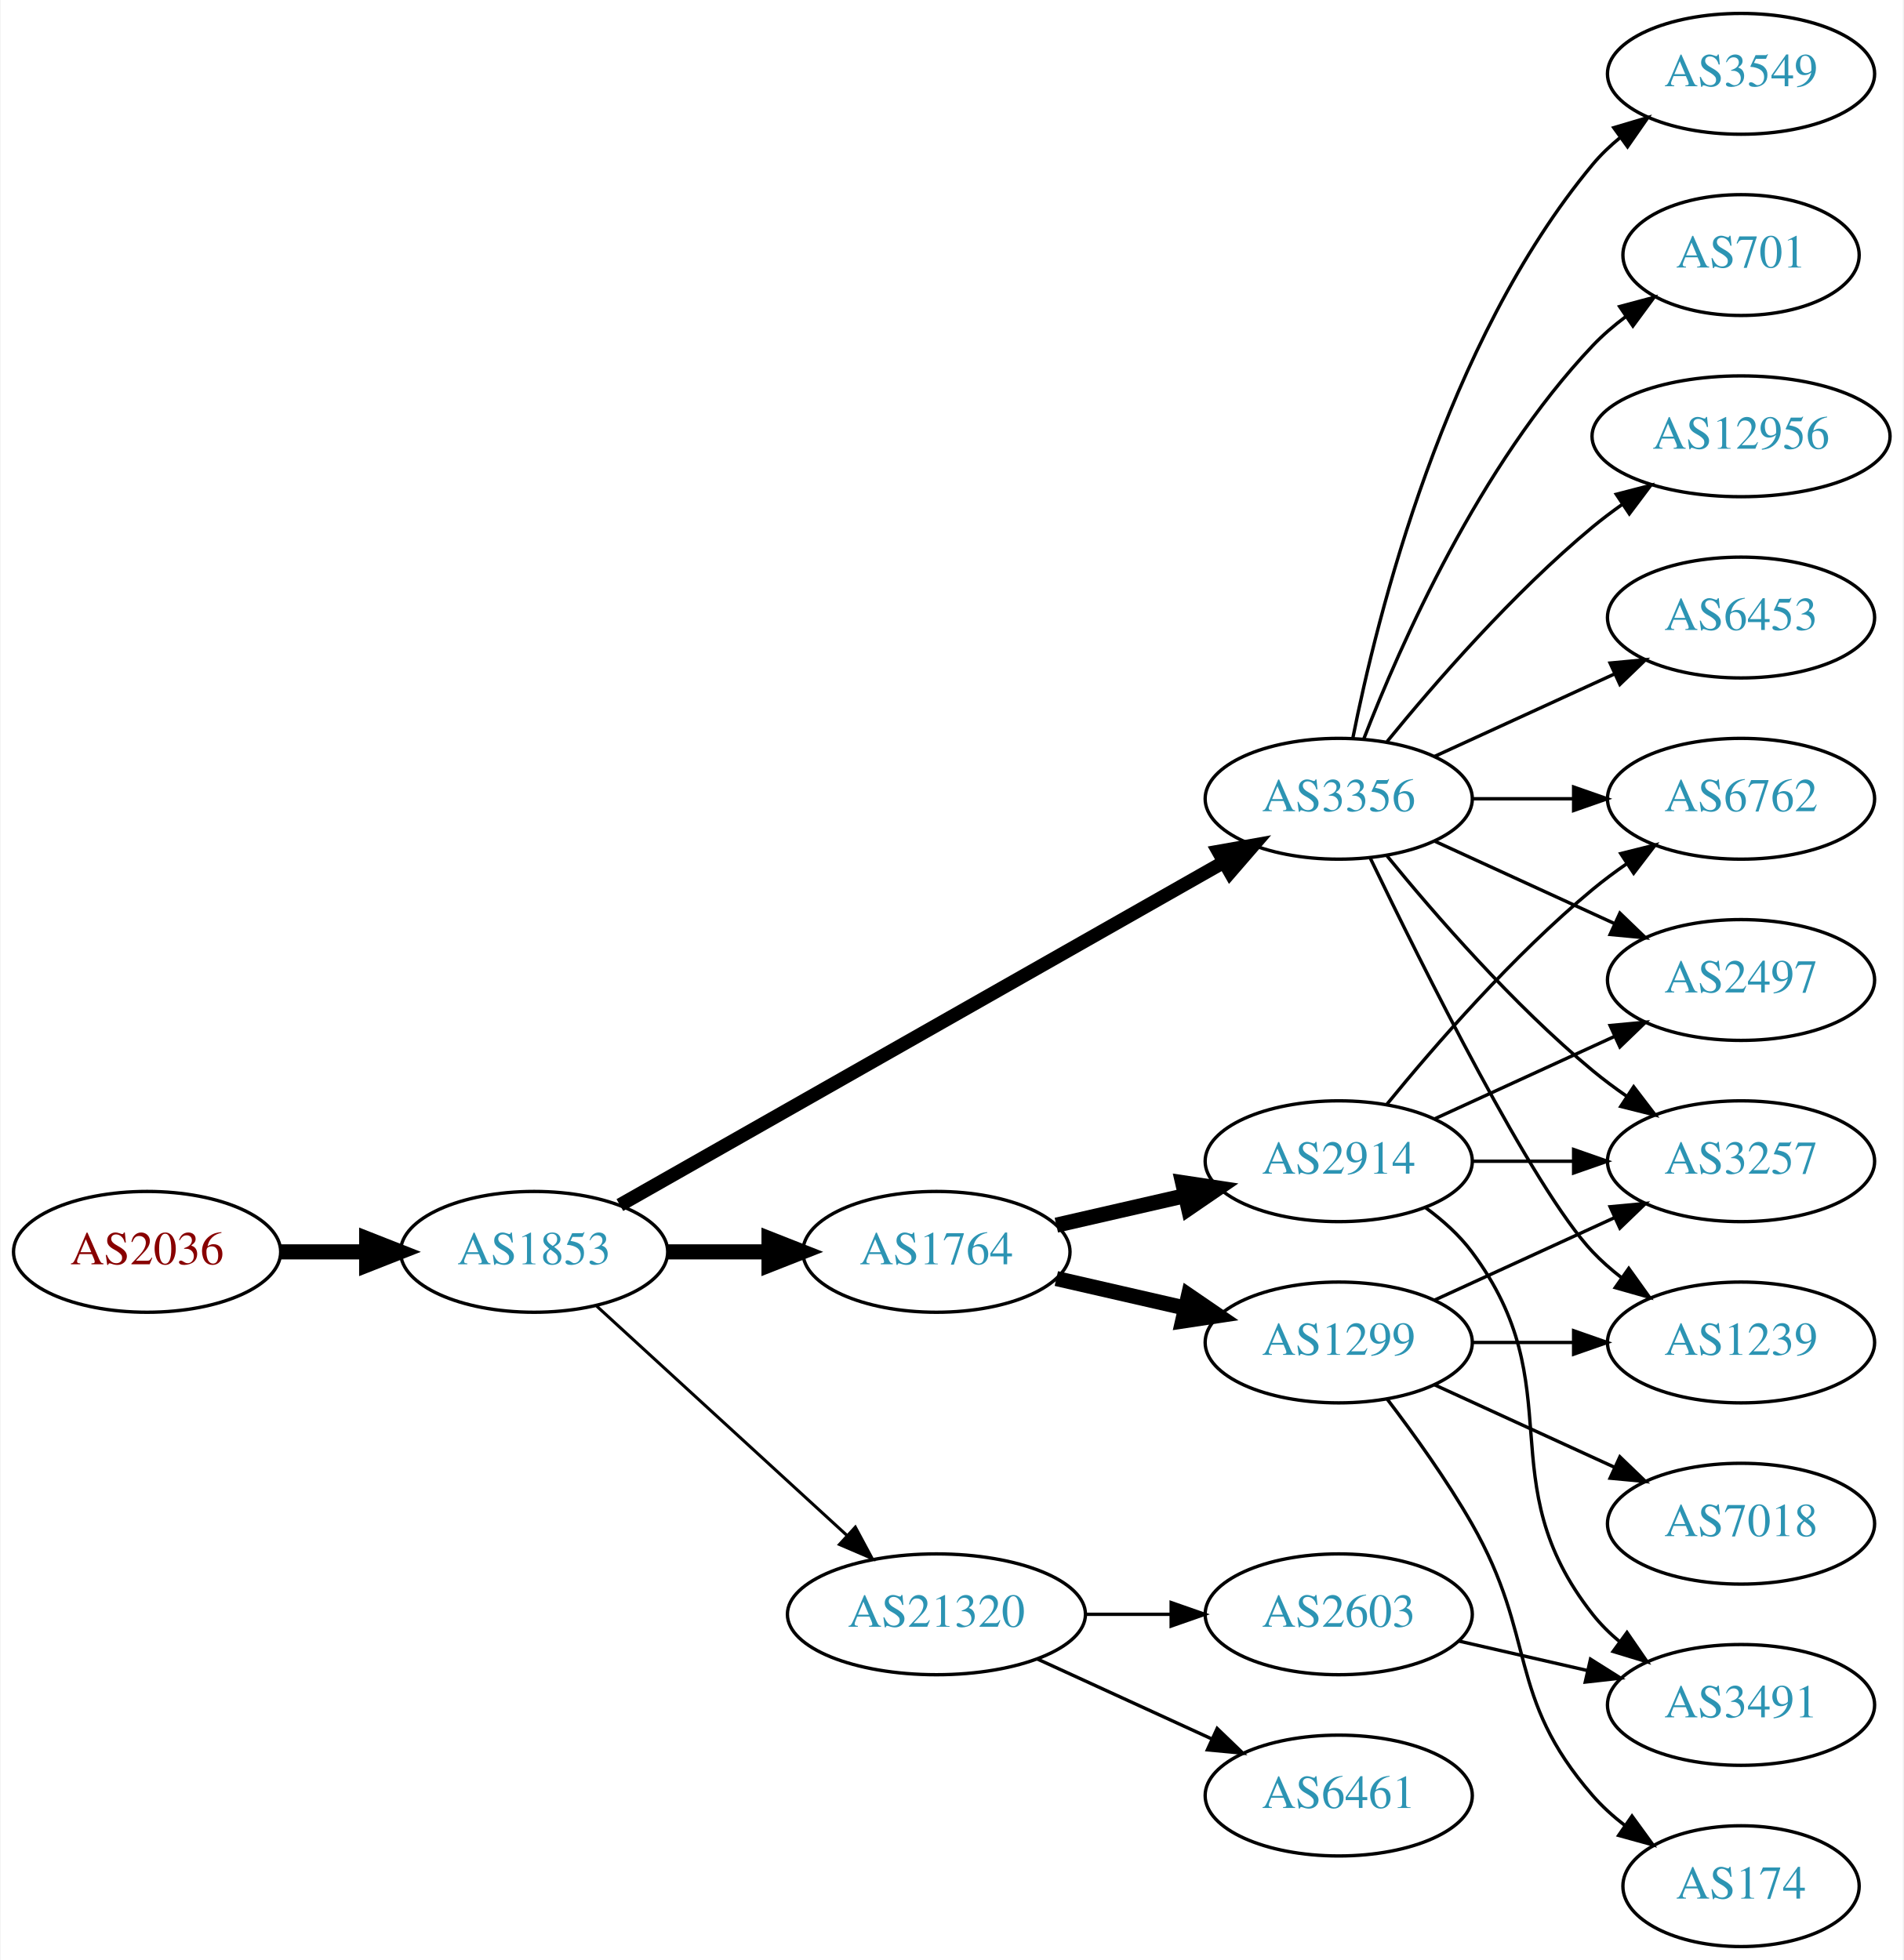
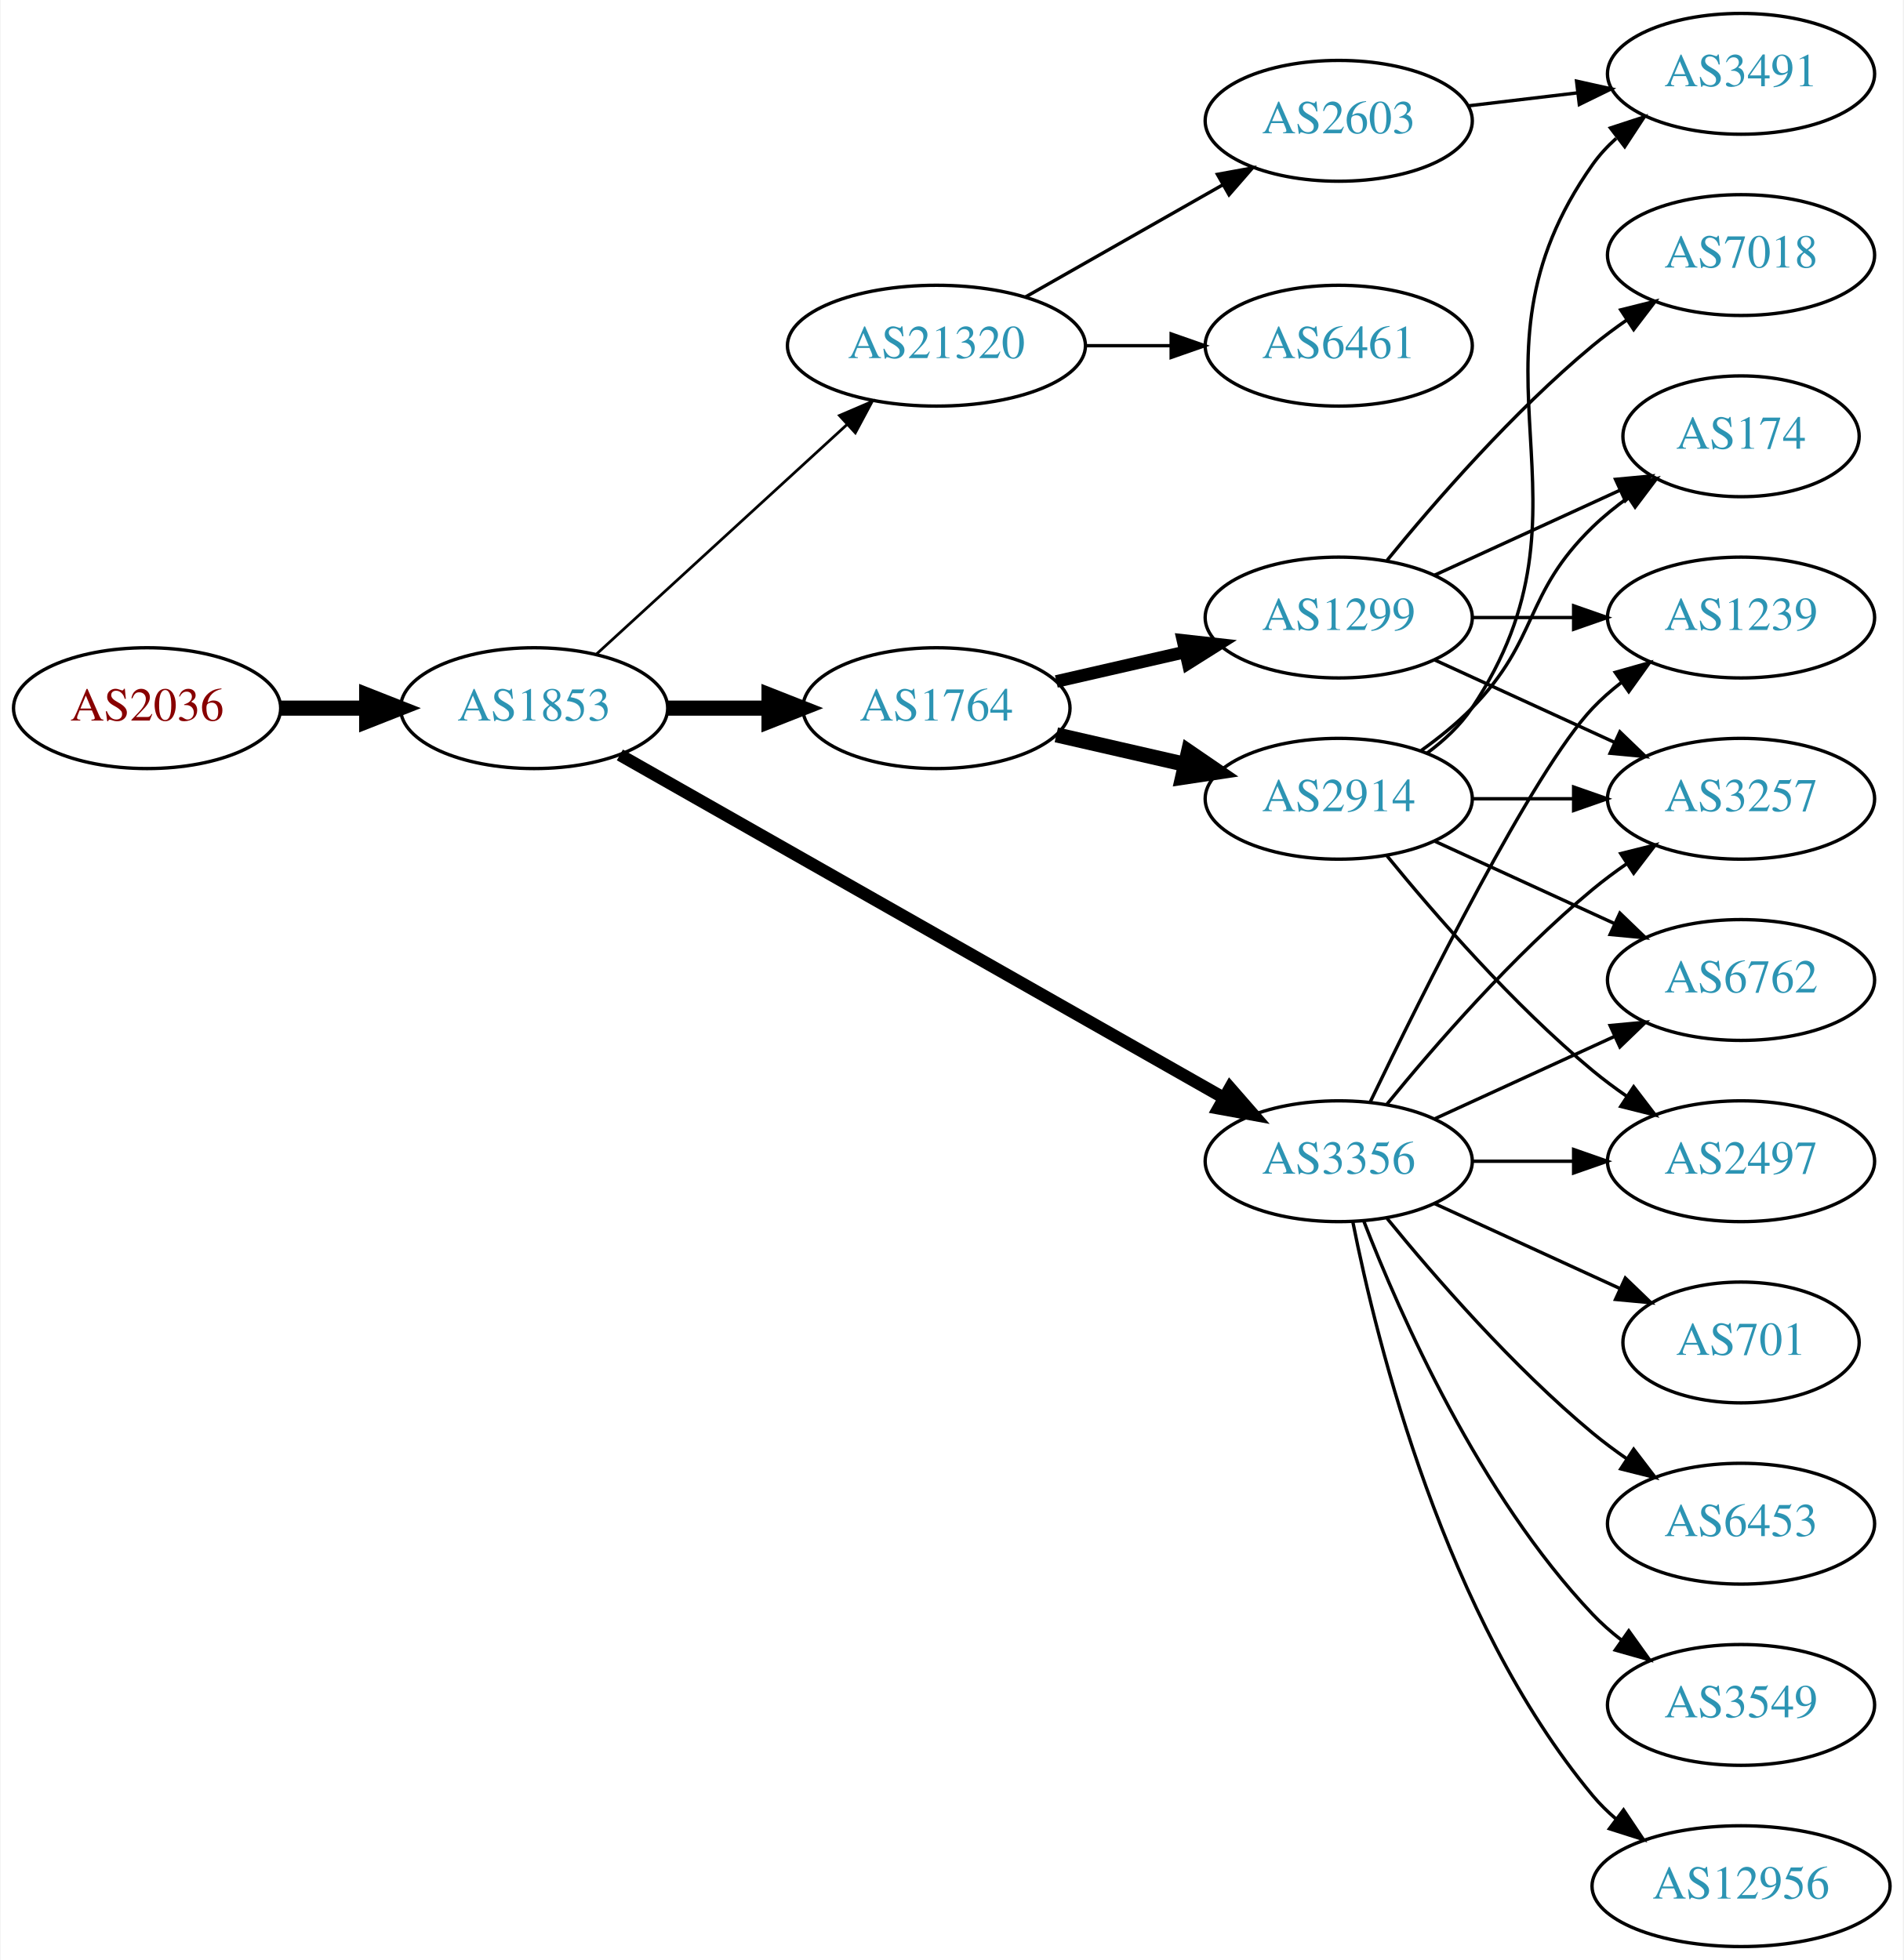
<svg xmlns="http://www.w3.org/2000/svg" xmlns:xlink="http://www.w3.org/1999/xlink" width="567pt" height="584pt" viewBox="0.00 0.00 566.66 584.00">
  <g id="graph0" class="graph" transform="scale(1 1) rotate(0) translate(4 580)">
    <polygon fill="white" stroke="none" points="-4,4 -4,-580 562.663,-580 562.663,4 -4,4" />
    <g id="node1" class="node">
      <g id="a_node1">
        <a xlink:href="/asn/2036" xlink:title="AS2036 ~ JOANNEUM RESEARCH [AT]">
-           <ellipse fill="#ffffff" stroke="black" cx="39.647" cy="-207" rx="39.794" ry="18" />
-           <text text-anchor="middle" x="39.647" y="-203.3" font-family="Times,serif" font-size="14.00" fill="#880000">AS2036</text>
+           <ellipse fill="#ffffff" stroke="black" cx="39.647" cy="-369" rx="39.794" ry="18" />
+           <text text-anchor="middle" x="39.647" y="-365.3" font-family="Times,serif" font-size="14.00" fill="#880000">AS2036</text>
        </a>
      </g>
    </g>
    <g id="node2" class="node">
      <g id="a_node2">
        <a xlink:href="/asn/1853" xlink:title="AS1853 ~ ACOnet Backbone [AT]">
-           <ellipse fill="#ffffff" stroke="black" cx="154.939" cy="-207" rx="39.794" ry="18" />
-           <text text-anchor="middle" x="154.939" y="-203.3" font-family="Times,serif" font-size="14.00" fill="#2c94b3">AS1853</text>
+           <ellipse fill="#ffffff" stroke="black" cx="154.939" cy="-369" rx="39.794" ry="18" />
+           <text text-anchor="middle" x="154.939" y="-365.3" font-family="Times,serif" font-size="14.00" fill="#2c94b3">AS1853</text>
        </a>
      </g>
    </g>
    <g id="edge1" class="edge">
-       <path fill="none" stroke="black" stroke-width="4.5" d="M79.319,-207C87.522,-207 96.286,-207 104.818,-207" />
-       <polygon fill="black" stroke="black" stroke-width="4.5" points="105.057,-210.938 115.057,-207 105.057,-203.063 105.057,-210.938" />
+       <path fill="none" stroke="black" stroke-width="4.5" d="M79.319,-369C87.522,-369 96.286,-369 104.818,-369" />
+       <polygon fill="black" stroke="black" stroke-width="4.5" points="105.057,-372.938 115.057,-369 105.057,-365.063 105.057,-372.938" />
    </g>
    <g id="node3" class="node">
      <g id="a_node3">
-         <a xlink:href="/asn/3356" xlink:title="AS3356 ~ Level 3 Parent, LLC [US]">
-           <ellipse fill="#ffffff" stroke="black" cx="394.625" cy="-342" rx="39.794" ry="18" />
-           <text text-anchor="middle" x="394.625" y="-338.3" font-family="Times,serif" font-size="14.00" fill="#2c94b3">AS3356</text>
+         <a xlink:href="/asn/1764" xlink:title="AS1764 ~ NEXTLAYER-AS [AT]">
+           <ellipse fill="#ffffff" stroke="black" cx="274.782" cy="-369" rx="39.794" ry="18" />
+           <text text-anchor="middle" x="274.782" y="-365.3" font-family="Times,serif" font-size="14.00" fill="#2c94b3">AS1764</text>
        </a>
      </g>
    </g>
    <g id="edge2" class="edge">
-       <path fill="none" stroke="black" stroke-width="4.05" d="M180.481,-220.939C223.381,-245.305 312.036,-295.659 360.392,-323.125" />
-       <polygon fill="black" stroke="black" stroke-width="4.05" points="358.771,-326.28 369.217,-328.137 362.272,-320.117 358.771,-326.28" />
+       <path fill="none" stroke="black" stroke-width="4.5" d="M194.852,-369C204.405,-369 214.755,-369 224.718,-369" />
+       <polygon fill="black" stroke="black" stroke-width="4.5" points="224.91,-372.938 234.91,-369 224.91,-365.063 224.91,-372.938" />
    </g>
    <g id="node4" class="node">
      <g id="a_node4">
-         <a xlink:href="/asn/1764" xlink:title="AS1764 ~ NEXTLAYER-AS [AT]">
-           <ellipse fill="#ffffff" stroke="black" cx="274.782" cy="-207" rx="39.794" ry="18" />
-           <text text-anchor="middle" x="274.782" y="-203.3" font-family="Times,serif" font-size="14.00" fill="#2c94b3">AS1764</text>
+         <a xlink:href="/asn/3356" xlink:title="AS3356 ~ Level 3 Parent, LLC [US]">
+           <ellipse fill="#ffffff" stroke="black" cx="394.625" cy="-234" rx="39.794" ry="18" />
+           <text text-anchor="middle" x="394.625" y="-230.3" font-family="Times,serif" font-size="14.00" fill="#2c94b3">AS3356</text>
        </a>
      </g>
    </g>
    <g id="edge3" class="edge">
-       <path fill="none" stroke="black" stroke-width="4.5" d="M194.852,-207C204.405,-207 214.755,-207 224.718,-207" />
-       <polygon fill="black" stroke="black" stroke-width="4.5" points="224.91,-210.938 234.91,-207 224.91,-203.063 224.91,-210.938" />
+       <path fill="none" stroke="black" stroke-width="3.682" d="M180.481,-355.061C223.381,-330.695 312.036,-280.341 360.392,-252.875" />
+       <polygon fill="black" stroke="black" stroke-width="3.682" points="362.25,-255.845 369.217,-247.863 358.793,-249.759 362.25,-255.845" />
    </g>
    <g id="node5" class="node">
      <g id="a_node5">
        <a xlink:href="/asn/21320" xlink:title="AS21320 ~ GEANT Vereniging [EU]">
-           <ellipse fill="#ffffff" stroke="black" cx="274.782" cy="-99" rx="44.393" ry="18" />
-           <text text-anchor="middle" x="274.782" y="-95.3" font-family="Times,serif" font-size="14.00" fill="#2c94b3">AS21320</text>
+           <ellipse fill="#ffffff" stroke="black" cx="274.782" cy="-477" rx="44.393" ry="18" />
+           <text text-anchor="middle" x="274.782" y="-473.3" font-family="Times,serif" font-size="14.00" fill="#2c94b3">AS21320</text>
        </a>
      </g>
    </g>
    <g id="edge4" class="edge">
-       <path fill="none" stroke="black" stroke-width="0.9" d="M173.582,-190.831C193.339,-172.724 225.542,-143.211 248.093,-122.543" />
-       <polygon fill="black" stroke="black" stroke-width="0.9" points="250.624,-124.971 255.631,-115.635 245.894,-119.811 250.624,-124.971" />
+       <path fill="none" stroke="black" stroke-width="0.818" d="M173.582,-385.169C193.339,-403.276 225.542,-432.789 248.093,-453.457" />
+       <polygon fill="black" stroke="black" stroke-width="0.818" points="245.894,-456.189 255.631,-460.365 250.624,-451.029 245.894,-456.189" />
    </g>
    <g id="node6" class="node">
      <g id="a_node6">
-         <a xlink:href="/asn/12956" xlink:title="AS12956 ~ TELXIUS [ES]">
-           <ellipse fill="#ffffff" stroke="black" cx="514.467" cy="-450" rx="44.393" ry="18" />
-           <text text-anchor="middle" x="514.467" y="-446.3" font-family="Times,serif" font-size="14.00" fill="#2c94b3">AS12956</text>
+         <a xlink:href="/asn/2914" xlink:title="AS2914 ~ NTT America, Inc. [US]">
+           <ellipse fill="#ffffff" stroke="black" cx="394.625" cy="-342" rx="39.794" ry="18" />
+           <text text-anchor="middle" x="394.625" y="-338.3" font-family="Times,serif" font-size="14.00" fill="#2c94b3">AS2914</text>
        </a>
      </g>
    </g>
    <g id="edge5" class="edge">
-       <path fill="none" stroke="black" d="M409.044,-359.065C423.158,-376.375 446.573,-403.345 470.271,-423 473.009,-425.271 475.952,-427.494 478.97,-429.63" />
-       <polygon fill="black" stroke="black" points="477.302,-432.725 487.558,-435.379 481.196,-426.908 477.302,-432.725" />
+       <path fill="none" stroke="black" stroke-width="4.5" d="M310.501,-361.045C322.501,-358.296 336.122,-355.175 348.815,-352.267" />
+       <polygon fill="black" stroke="black" stroke-width="4.5" points="349.878,-356.063 358.746,-349.991 348.119,-348.387 349.878,-356.063" />
    </g>
    <g id="node7" class="node">
      <g id="a_node7">
+         <a xlink:href="/asn/1299" xlink:title="AS1299 ~ Telia Carrier [EU]">
+           <ellipse fill="#ffffff" stroke="black" cx="394.625" cy="-396" rx="39.794" ry="18" />
+           <text text-anchor="middle" x="394.625" y="-392.3" font-family="Times,serif" font-size="14.00" fill="#2c94b3">AS1299</text>
+         </a>
+       </g>
+     </g>
+     <g id="edge6" class="edge">
+       <path fill="none" stroke="black" stroke-width="3.75" d="M310.501,-376.955C322.501,-379.704 336.122,-382.825 348.815,-385.733" />
+       <polygon fill="black" stroke="black" stroke-width="3.75" points="348.217,-389.187 358.746,-388.009 349.78,-382.364 348.217,-389.187" />
+     </g>
+     <g id="node10" class="node">
+       <g id="a_node10">
+         <a xlink:href="/asn/2497" xlink:title="AS2497 ~ Internet Initiative Japan Inc. [JP]">
+           <ellipse fill="#ffffff" stroke="black" cx="514.467" cy="-234" rx="39.794" ry="18" />
+           <text text-anchor="middle" x="514.467" y="-230.3" font-family="Times,serif" font-size="14.00" fill="#2c94b3">AS2497</text>
+         </a>
+       </g>
+     </g>
+     <g id="edge19" class="edge">
+       <path fill="none" stroke="black" d="M434.537,-234C444.091,-234 454.44,-234 464.403,-234" />
+       <polygon fill="black" stroke="black" points="464.595,-237.5 474.595,-234 464.595,-230.5 464.595,-237.5" />
+     </g>
+     <g id="node11" class="node">
+       <g id="a_node11">
+         <a xlink:href="/asn/6762" xlink:title="AS6762 ~ TELECOM ITALIA SPARKLE S.p.A. [IT]">
+           <ellipse fill="#ffffff" stroke="black" cx="514.467" cy="-288" rx="39.794" ry="18" />
+           <text text-anchor="middle" x="514.467" y="-284.3" font-family="Times,serif" font-size="14.00" fill="#2c94b3">AS6762</text>
+         </a>
+       </g>
+     </g>
+     <g id="edge17" class="edge">
+       <path fill="none" stroke="black" d="M423.253,-246.661C439.21,-253.973 459.481,-263.261 476.764,-271.181" />
+       <polygon fill="black" stroke="black" points="475.462,-274.435 486.011,-275.419 478.378,-268.071 475.462,-274.435" />
+     </g>
+     <g id="node12" class="node">
+       <g id="a_node12">
+         <a xlink:href="/asn/3257" xlink:title="AS3257 ~ GTT [DE]">
+           <ellipse fill="#ffffff" stroke="black" cx="514.467" cy="-342" rx="39.794" ry="18" />
+           <text text-anchor="middle" x="514.467" y="-338.3" font-family="Times,serif" font-size="14.00" fill="#2c94b3">AS3257</text>
+         </a>
+       </g>
+     </g>
+     <g id="edge12" class="edge">
+       <path fill="none" stroke="black" d="M409.044,-251.065C423.158,-268.375 446.573,-295.345 470.271,-315 473.487,-317.668 476.988,-320.27 480.558,-322.741" />
+       <polygon fill="black" stroke="black" points="478.636,-325.666 488.915,-328.236 482.482,-319.817 478.636,-325.666" />
+     </g>
+     <g id="node13" class="node">
+       <g id="a_node13">
        <a xlink:href="/asn/6453" xlink:title="AS6453 ~ TATA COMMUNICATIONS (AMERICA) INC [US]">
+           <ellipse fill="#ffffff" stroke="black" cx="514.467" cy="-126" rx="39.794" ry="18" />
+           <text text-anchor="middle" x="514.467" y="-122.3" font-family="Times,serif" font-size="14.00" fill="#2c94b3">AS6453</text>
+         </a>
+       </g>
+     </g>
+     <g id="edge13" class="edge">
+       <path fill="none" stroke="black" d="M409.044,-216.935C423.158,-199.625 446.573,-172.655 470.271,-153 473.487,-150.332 476.988,-147.73 480.558,-145.259" />
+       <polygon fill="black" stroke="black" points="482.482,-148.183 488.915,-139.764 478.636,-142.334 482.482,-148.183" />
+     </g>
+     <g id="node14" class="node">
+       <g id="a_node14">
+         <a xlink:href="/asn/3549" xlink:title="AS3549 ~ Level 3 Parent, LLC [US]">
+           <ellipse fill="#ffffff" stroke="black" cx="514.467" cy="-72" rx="39.794" ry="18" />
+           <text text-anchor="middle" x="514.467" y="-68.3" font-family="Times,serif" font-size="14.00" fill="#2c94b3">AS3549</text>
+         </a>
+       </g>
+     </g>
+     <g id="edge14" class="edge">
+       <path fill="none" stroke="black" d="M402.148,-216.006C412.898,-188.272 436.555,-134.571 470.271,-99 472.857,-96.272 475.774,-93.706 478.843,-91.323" />
+       <polygon fill="black" stroke="black" points="481.021,-94.07 487.191,-85.457 476.997,-88.342 481.021,-94.07" />
+     </g>
+     <g id="node15" class="node">
+       <g id="a_node15">
+         <a xlink:href="/asn/12956" xlink:title="AS12956 ~ TELXIUS [ES]">
+           <ellipse fill="#ffffff" stroke="black" cx="514.467" cy="-18" rx="44.393" ry="18" />
+           <text text-anchor="middle" x="514.467" y="-14.3" font-family="Times,serif" font-size="14.00" fill="#2c94b3">AS12956</text>
+         </a>
+       </g>
+     </g>
+     <g id="edge15" class="edge">
+       <path fill="none" stroke="black" d="M398.823,-215.927C405.987,-179.859 426.261,-97.875 470.271,-45 472.364,-42.485 474.755,-40.133 477.313,-37.949" />
+       <polygon fill="black" stroke="black" points="479.464,-40.711 485.361,-31.909 475.262,-35.113 479.464,-40.711" />
+     </g>
+     <g id="node16" class="node">
+       <g id="a_node16">
+         <a xlink:href="/asn/1239" xlink:title="AS1239 ~ Sprint [US]">
          <ellipse fill="#ffffff" stroke="black" cx="514.467" cy="-396" rx="39.794" ry="18" />
-           <text text-anchor="middle" x="514.467" y="-392.3" font-family="Times,serif" font-size="14.00" fill="#2c94b3">AS6453</text>
-         </a>
-       </g>
-     </g>
-     <g id="edge6" class="edge">
-       <path fill="none" stroke="black" d="M423.253,-354.661C439.21,-361.973 459.481,-371.261 476.764,-379.181" />
-       <polygon fill="black" stroke="black" points="475.462,-382.435 486.011,-383.419 478.378,-376.071 475.462,-382.435" />
+           <text text-anchor="middle" x="514.467" y="-392.3" font-family="Times,serif" font-size="14.00" fill="#2c94b3">AS1239</text>
+         </a>
+       </g>
+     </g>
+     <g id="edge16" class="edge">
+       <path fill="none" stroke="black" d="M403.972,-251.595C419.439,-283.732 452.584,-350.34 470.271,-369 472.857,-371.728 475.774,-374.294 478.843,-376.677" />
+       <polygon fill="black" stroke="black" points="476.997,-379.658 487.191,-382.543 481.021,-373.93 476.997,-379.658" />
+     </g>
+     <g id="node17" class="node">
+       <g id="a_node17">
+         <a xlink:href="/asn/701" xlink:title="AS701 ~ UUNET [US]">
+           <ellipse fill="#ffffff" stroke="black" cx="514.467" cy="-180" rx="35.194" ry="18" />
+           <text text-anchor="middle" x="514.467" y="-176.3" font-family="Times,serif" font-size="14.00" fill="#2c94b3">AS701</text>
+         </a>
+       </g>
+     </g>
+     <g id="edge18" class="edge">
+       <path fill="none" stroke="black" d="M423.253,-221.339C439.67,-213.817 460.651,-204.202 478.248,-196.139" />
+       <polygon fill="black" stroke="black" points="479.993,-199.189 487.625,-191.842 477.076,-192.826 479.993,-199.189" />
+     </g>
+     <g id="node18" class="node">
+       <g id="a_node18">
+         <a xlink:href="/asn/6461" xlink:title="AS6461 ~ Zayo Bandwidth [US]">
+           <ellipse fill="#ffffff" stroke="black" cx="394.625" cy="-477" rx="39.794" ry="18" />
+           <text text-anchor="middle" x="394.625" y="-473.3" font-family="Times,serif" font-size="14.00" fill="#2c94b3">AS6461</text>
+         </a>
+       </g>
+     </g>
+     <g id="edge20" class="edge">
+       <path fill="none" stroke="black" d="M318.993,-477C327.306,-477 336.068,-477 344.551,-477" />
+       <polygon fill="black" stroke="black" points="344.709,-480.5 354.709,-477 344.709,-473.5 344.709,-480.5" />
+     </g>
+     <g id="node19" class="node">
+       <g id="a_node19">
+         <a xlink:href="/asn/2603" xlink:title="AS2603 ~ NORDUnet [NO]">
+           <ellipse fill="#ffffff" stroke="black" cx="394.625" cy="-544" rx="39.794" ry="18" />
+           <text text-anchor="middle" x="394.625" y="-540.3" font-family="Times,serif" font-size="14.00" fill="#2c94b3">AS2603</text>
+         </a>
+       </g>
+     </g>
+     <g id="edge21" class="edge">
+       <path fill="none" stroke="black" d="M301.352,-491.538C318.571,-501.328 341.457,-514.34 360.128,-524.955" />
+       <polygon fill="black" stroke="black" points="358.489,-528.05 368.912,-529.95 361.949,-521.964 358.489,-528.05" />
    </g>
    <g id="node8" class="node">
      <g id="a_node8">
-         <a xlink:href="/asn/1239" xlink:title="AS1239 ~ Sprint [US]">
-           <ellipse fill="#ffffff" stroke="black" cx="514.467" cy="-180" rx="39.794" ry="18" />
-           <text text-anchor="middle" x="514.467" y="-176.3" font-family="Times,serif" font-size="14.00" fill="#2c94b3">AS1239</text>
+         <a xlink:href="/asn/3491" xlink:title="AS3491 ~ PCCW Global, Inc. [US]">
+           <ellipse fill="#ffffff" stroke="black" cx="514.467" cy="-558" rx="39.794" ry="18" />
+           <text text-anchor="middle" x="514.467" y="-554.3" font-family="Times,serif" font-size="14.00" fill="#2c94b3">AS3491</text>
        </a>
      </g>
    </g>
    <g id="edge7" class="edge">
-       <path fill="none" stroke="black" d="M403.972,-324.405C419.439,-292.268 452.584,-225.66 470.271,-207 472.857,-204.272 475.774,-201.706 478.843,-199.323" />
-       <polygon fill="black" stroke="black" points="481.021,-202.07 487.191,-193.457 476.997,-196.342 481.021,-202.07" />
+       <path fill="none" stroke="black" d="M420.944,-355.607C425.999,-359.351 430.811,-363.831 434.271,-369 475.296,-430.294 427.692,-470.775 470.271,-531 472.262,-533.816 474.649,-536.401 477.265,-538.76" />
+       <polygon fill="black" stroke="black" points="475.564,-541.865 485.633,-545.162 479.818,-536.306 475.564,-541.865" />
    </g>
    <g id="node9" class="node">
      <g id="a_node9">
-         <a xlink:href="/asn/3549" xlink:title="AS3549 ~ Level 3 Parent, LLC [US]">
-           <ellipse fill="#ffffff" stroke="black" cx="514.467" cy="-558" rx="39.794" ry="18" />
-           <text text-anchor="middle" x="514.467" y="-554.3" font-family="Times,serif" font-size="14.00" fill="#2c94b3">AS3549</text>
+         <a xlink:href="/asn/174" xlink:title="AS174 ~ Cogent Communications [US]">
+           <ellipse fill="#ffffff" stroke="black" cx="514.467" cy="-450" rx="35.194" ry="18" />
+           <text text-anchor="middle" x="514.467" y="-446.3" font-family="Times,serif" font-size="14.00" fill="#2c94b3">AS174</text>
        </a>
      </g>
    </g>
    <g id="edge8" class="edge">
-       <path fill="none" stroke="black" d="M398.823,-360.073C405.987,-396.141 426.261,-478.125 470.271,-531 472.676,-533.889 475.472,-536.563 478.465,-539.013" />
-       <polygon fill="black" stroke="black" points="476.553,-541.95 486.708,-544.973 480.654,-536.277 476.553,-541.95" />
-     </g>
-     <g id="node10" class="node">
-       <g id="a_node10">
-         <a xlink:href="/asn/3257" xlink:title="AS3257 ~ GTT [DE]">
-           <ellipse fill="#ffffff" stroke="black" cx="514.467" cy="-234" rx="39.794" ry="18" />
-           <text text-anchor="middle" x="514.467" y="-230.3" font-family="Times,serif" font-size="14.00" fill="#2c94b3">AS3257</text>
-         </a>
-       </g>
+       <path fill="none" stroke="black" d="M419.219,-356.389C424.475,-360.148 429.806,-364.437 434.271,-369 454.443,-389.617 449.578,-402.906 470.271,-423 473.499,-426.134 477.15,-429.089 480.928,-431.812" />
+       <polygon fill="black" stroke="black" points="479.025,-434.75 489.288,-437.383 482.907,-428.925 479.025,-434.75" />
    </g>
    <g id="edge9" class="edge">
      <path fill="none" stroke="black" d="M409.044,-324.935C423.158,-307.625 446.573,-280.655 470.271,-261 473.487,-258.332 476.988,-255.73 480.558,-253.259" />
      <polygon fill="black" stroke="black" points="482.482,-256.183 488.915,-247.764 478.636,-250.334 482.482,-256.183" />
    </g>
-     <g id="node11" class="node">
-       <g id="a_node11">
-         <a xlink:href="/asn/2497" xlink:title="AS2497 ~ Internet Initiative Japan Inc. [JP]">
-           <ellipse fill="#ffffff" stroke="black" cx="514.467" cy="-288" rx="39.794" ry="18" />
-           <text text-anchor="middle" x="514.467" y="-284.3" font-family="Times,serif" font-size="14.00" fill="#2c94b3">AS2497</text>
-         </a>
-       </g>
-     </g>
    <g id="edge10" class="edge">
      <path fill="none" stroke="black" d="M423.253,-329.339C439.21,-322.027 459.481,-312.739 476.764,-304.819" />
      <polygon fill="black" stroke="black" points="478.378,-307.929 486.011,-300.581 475.462,-301.565 478.378,-307.929" />
    </g>
-     <g id="node12" class="node">
-       <g id="a_node12">
-         <a xlink:href="/asn/6762" xlink:title="AS6762 ~ TELECOM ITALIA SPARKLE S.p.A. [IT]">
-           <ellipse fill="#ffffff" stroke="black" cx="514.467" cy="-342" rx="39.794" ry="18" />
-           <text text-anchor="middle" x="514.467" y="-338.3" font-family="Times,serif" font-size="14.00" fill="#2c94b3">AS6762</text>
-         </a>
-       </g>
-     </g>
    <g id="edge11" class="edge">
      <path fill="none" stroke="black" d="M434.537,-342C444.091,-342 454.44,-342 464.403,-342" />
      <polygon fill="black" stroke="black" points="464.595,-345.5 474.595,-342 464.595,-338.5 464.595,-345.5" />
    </g>
-     <g id="node13" class="node">
-       <g id="a_node13">
-         <a xlink:href="/asn/701" xlink:title="AS701 ~ UUNET [US]">
-           <ellipse fill="#ffffff" stroke="black" cx="514.467" cy="-504" rx="35.194" ry="18" />
-           <text text-anchor="middle" x="514.467" y="-500.3" font-family="Times,serif" font-size="14.00" fill="#2c94b3">AS701</text>
-         </a>
-       </g>
-     </g>
-     <g id="edge12" class="edge">
-       <path fill="none" stroke="black" d="M402.148,-359.994C412.898,-387.728 436.555,-441.429 470.271,-477 473.214,-480.105 476.587,-483.001 480.123,-485.655" />
-       <polygon fill="black" stroke="black" points="478.308,-488.654 488.542,-491.397 482.252,-482.871 478.308,-488.654" />
-     </g>
-     <g id="node14" class="node">
-       <g id="a_node14">
-         <a xlink:href="/asn/1299" xlink:title="AS1299 ~ Telia Carrier [EU]">
-           <ellipse fill="#ffffff" stroke="black" cx="394.625" cy="-180" rx="39.794" ry="18" />
-           <text text-anchor="middle" x="394.625" y="-176.3" font-family="Times,serif" font-size="14.00" fill="#2c94b3">AS1299</text>
-         </a>
-       </g>
-     </g>
-     <g id="edge13" class="edge">
-       <path fill="none" stroke="black" stroke-width="4.5" d="M310.501,-199.045C322.501,-196.296 336.122,-193.175 348.815,-190.267" />
-       <polygon fill="black" stroke="black" stroke-width="4.5" points="349.878,-194.063 358.746,-187.991 348.119,-186.387 349.878,-194.063" />
-     </g>
-     <g id="node15" class="node">
-       <g id="a_node15">
-         <a xlink:href="/asn/2914" xlink:title="AS2914 ~ NTT America, Inc. [US]">
-           <ellipse fill="#ffffff" stroke="black" cx="394.625" cy="-234" rx="39.794" ry="18" />
-           <text text-anchor="middle" x="394.625" y="-230.3" font-family="Times,serif" font-size="14.00" fill="#2c94b3">AS2914</text>
-         </a>
-       </g>
-     </g>
-     <g id="edge14" class="edge">
-       <path fill="none" stroke="black" stroke-width="4.5" d="M310.501,-214.955C322.501,-217.704 336.122,-220.825 348.815,-223.733" />
-       <polygon fill="black" stroke="black" stroke-width="4.5" points="348.119,-227.613 358.746,-226.009 349.878,-219.937 348.119,-227.613" />
-     </g>
-     <g id="node18" class="node">
-       <g id="a_node18">
-         <a xlink:href="/asn/2603" xlink:title="AS2603 ~ NORDUnet [NO]">
-           <ellipse fill="#ffffff" stroke="black" cx="394.625" cy="-99" rx="39.794" ry="18" />
-           <text text-anchor="middle" x="394.625" y="-95.3" font-family="Times,serif" font-size="14.00" fill="#2c94b3">AS2603</text>
-         </a>
-       </g>
-     </g>
-     <g id="edge19" class="edge">
-       <path fill="none" stroke="black" d="M318.993,-99C327.306,-99 336.068,-99 344.551,-99" />
-       <polygon fill="black" stroke="black" points="344.709,-102.5 354.709,-99 344.709,-95.5 344.709,-102.5" />
-     </g>
-     <g id="node19" class="node">
-       <g id="a_node19">
-         <a xlink:href="/asn/6461" xlink:title="AS6461 ~ Zayo Bandwidth [US]">
-           <ellipse fill="#ffffff" stroke="black" cx="394.625" cy="-45" rx="39.794" ry="18" />
-           <text text-anchor="middle" x="394.625" y="-41.3" font-family="Times,serif" font-size="14.00" fill="#2c94b3">AS6461</text>
-         </a>
-       </g>
-     </g>
-     <g id="edge20" class="edge">
-       <path fill="none" stroke="black" d="M304.912,-85.652C320.523,-78.498 339.92,-69.609 356.593,-61.969" />
-       <polygon fill="black" stroke="black" points="358.412,-64.986 366.045,-57.638 355.496,-58.622 358.412,-64.986" />
-     </g>
-     <g id="edge15" class="edge">
-       <path fill="none" stroke="black" d="M434.537,-180C444.091,-180 454.44,-180 464.403,-180" />
-       <polygon fill="black" stroke="black" points="464.595,-183.5 474.595,-180 464.595,-176.5 464.595,-183.5" />
-     </g>
-     <g id="edge17" class="edge">
-       <path fill="none" stroke="black" d="M423.253,-192.661C439.21,-199.973 459.481,-209.261 476.764,-217.181" />
-       <polygon fill="black" stroke="black" points="475.462,-220.435 486.011,-221.419 478.378,-214.071 475.462,-220.435" />
-     </g>
-     <g id="node16" class="node">
-       <g id="a_node16">
-         <a xlink:href="/asn/174" xlink:title="AS174 ~ Cogent Communications [US]">
-           <ellipse fill="#ffffff" stroke="black" cx="514.467" cy="-18" rx="35.194" ry="18" />
-           <text text-anchor="middle" x="514.467" y="-14.3" font-family="Times,serif" font-size="14.00" fill="#2c94b3">AS174</text>
-         </a>
-       </g>
-     </g>
-     <g id="edge16" class="edge">
-       <path fill="none" stroke="black" d="M409.086,-163.087C416.979,-152.73 426.828,-139.008 434.271,-126 453.835,-91.806 444.437,-74.742 470.271,-45 473.077,-41.77 476.364,-38.797 479.852,-36.098" />
-       <polygon fill="black" stroke="black" points="481.986,-38.878 488.218,-30.31 478.003,-33.121 481.986,-38.878" />
-     </g>
-     <g id="node17" class="node">
-       <g id="a_node17">
-         <a xlink:href="/asn/7018" xlink:title="AS7018 ~ AT&amp;T Services, Inc. [US]">
-           <ellipse fill="#ffffff" stroke="black" cx="514.467" cy="-126" rx="39.794" ry="18" />
-           <text text-anchor="middle" x="514.467" y="-122.3" font-family="Times,serif" font-size="14.00" fill="#2c94b3">AS7018</text>
-         </a>
-       </g>
-     </g>
-     <g id="edge18" class="edge">
-       <path fill="none" stroke="black" d="M423.253,-167.339C439.21,-160.027 459.481,-150.739 476.764,-142.819" />
-       <polygon fill="black" stroke="black" points="478.378,-145.929 486.011,-138.581 475.462,-139.565 478.378,-145.929" />
-     </g>
    <g id="edge24" class="edge">
-       <path fill="none" stroke="black" d="M434.537,-234C444.091,-234 454.44,-234 464.403,-234" />
-       <polygon fill="black" stroke="black" points="464.595,-237.5 474.595,-234 464.595,-230.5 464.595,-237.5" />
-     </g>
-     <g id="edge25" class="edge">
-       <path fill="none" stroke="black" d="M423.253,-246.661C439.21,-253.973 459.481,-263.261 476.764,-271.181" />
-       <polygon fill="black" stroke="black" points="475.462,-274.435 486.011,-275.419 478.378,-268.071 475.462,-274.435" />
+       <path fill="none" stroke="black" d="M423.253,-408.661C439.67,-416.183 460.651,-425.798 478.248,-433.861" />
+       <polygon fill="black" stroke="black" points="477.076,-437.174 487.625,-438.158 479.993,-430.811 477.076,-437.174" />
    </g>
    <g id="edge22" class="edge">
-       <path fill="none" stroke="black" d="M409.044,-251.065C423.158,-268.375 446.573,-295.345 470.271,-315 473.487,-317.668 476.988,-320.27 480.558,-322.741" />
-       <polygon fill="black" stroke="black" points="478.636,-325.666 488.915,-328.236 482.482,-319.817 478.636,-325.666" />
+       <path fill="none" stroke="black" d="M423.253,-383.339C439.21,-376.027 459.481,-366.739 476.764,-358.819" />
+       <polygon fill="black" stroke="black" points="478.378,-361.929 486.011,-354.581 475.462,-355.565 478.378,-361.929" />
+     </g>
+     <g id="edge23" class="edge">
+       <path fill="none" stroke="black" d="M434.537,-396C444.091,-396 454.44,-396 464.403,-396" />
+       <polygon fill="black" stroke="black" points="464.595,-399.5 474.595,-396 464.595,-392.5 464.595,-399.5" />
    </g>
    <g id="node20" class="node">
      <g id="a_node20">
-         <a xlink:href="/asn/3491" xlink:title="AS3491 ~ PCCW Global, Inc. [US]">
-           <ellipse fill="#ffffff" stroke="black" cx="514.467" cy="-72" rx="39.794" ry="18" />
-           <text text-anchor="middle" x="514.467" y="-68.3" font-family="Times,serif" font-size="14.00" fill="#2c94b3">AS3491</text>
-         </a>
-       </g>
-     </g>
-     <g id="edge23" class="edge">
-       <path fill="none" stroke="black" d="M420.555,-220.118C425.631,-216.389 430.549,-211.984 434.271,-207 464.542,-166.458 438.972,-138.754 470.271,-99 472.596,-96.047 475.34,-93.33 478.299,-90.853" />
-       <polygon fill="black" stroke="black" points="480.492,-93.585 486.496,-84.855 476.358,-87.936 480.492,-93.585" />
-     </g>
-     <g id="edge21" class="edge">
-       <path fill="none" stroke="black" d="M430.344,-91.045C442.344,-88.296 455.965,-85.175 468.657,-82.267" />
-       <polygon fill="black" stroke="black" points="469.623,-85.636 478.589,-79.991 468.06,-78.813 469.623,-85.636" />
+         <a xlink:href="/asn/7018" xlink:title="AS7018 ~ AT&amp;T Services, Inc. [US]">
+           <ellipse fill="#ffffff" stroke="black" cx="514.467" cy="-504" rx="39.794" ry="18" />
+           <text text-anchor="middle" x="514.467" y="-500.3" font-family="Times,serif" font-size="14.00" fill="#2c94b3">AS7018</text>
+         </a>
+       </g>
+     </g>
+     <g id="edge25" class="edge">
+       <path fill="none" stroke="black" d="M409.044,-413.065C423.158,-430.375 446.573,-457.345 470.271,-477 473.487,-479.668 476.988,-482.27 480.558,-484.741" />
+       <polygon fill="black" stroke="black" points="478.636,-487.666 488.915,-490.236 482.482,-481.817 478.636,-487.666" />
+     </g>
+     <g id="edge26" class="edge">
+       <path fill="none" stroke="black" d="M433.235,-548.468C443.546,-549.693 454.863,-551.038 465.663,-552.321" />
+       <polygon fill="black" stroke="black" points="465.467,-555.822 475.81,-553.526 466.293,-548.871 465.467,-555.822" />
    </g>
  </g>
</svg>
